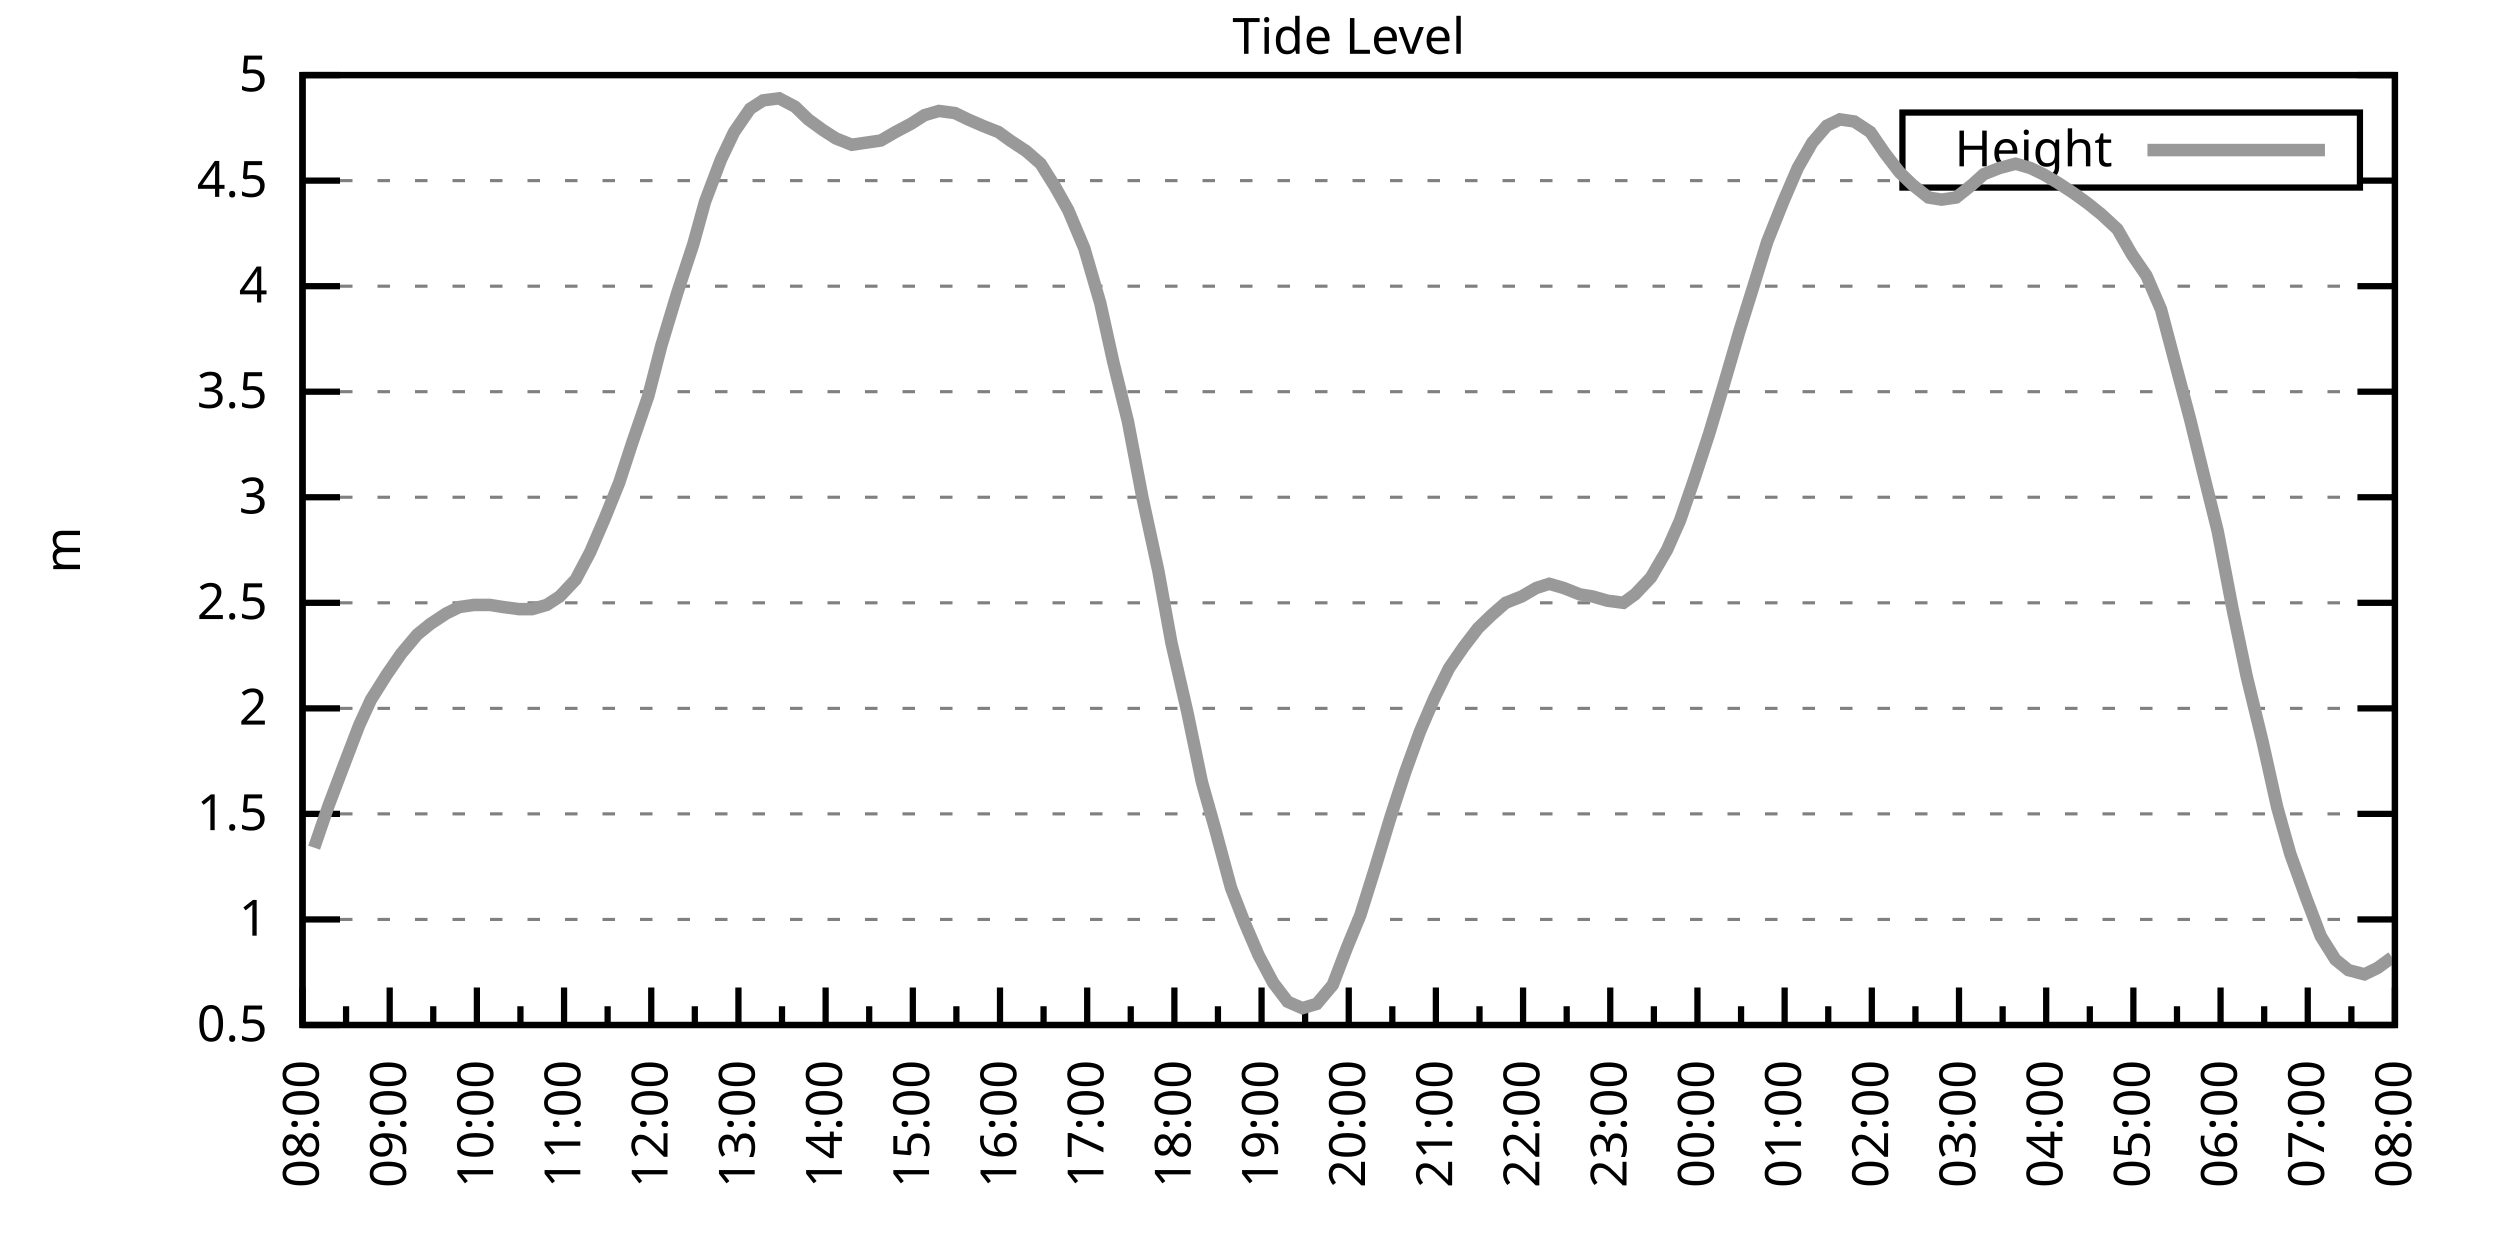
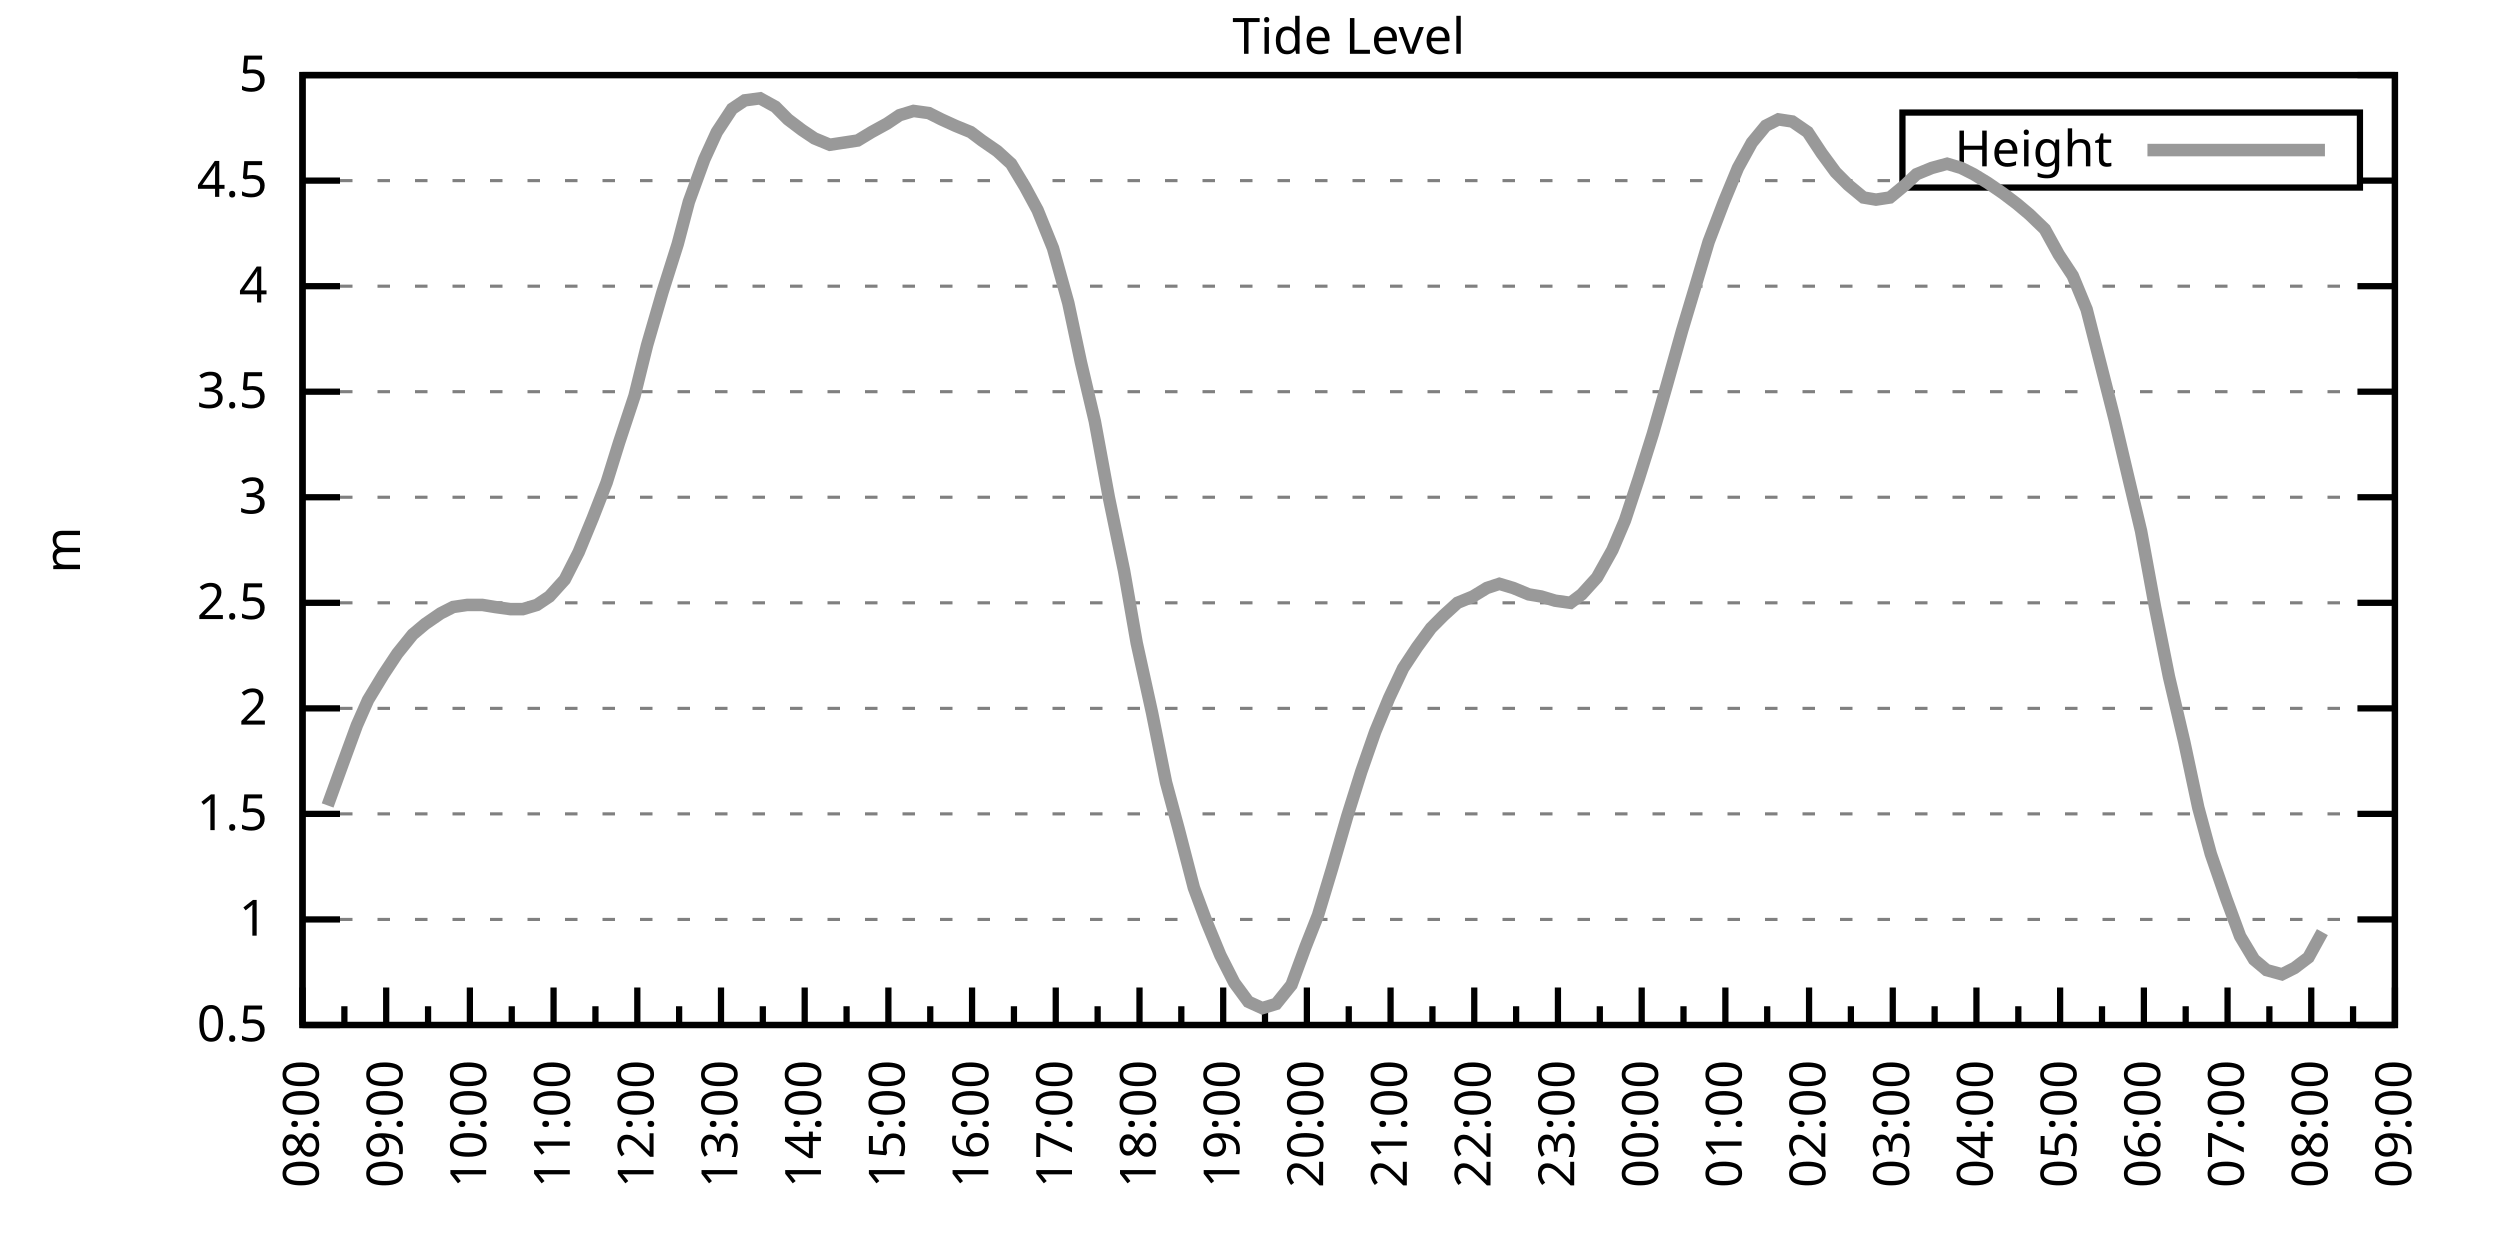
<svg xmlns="http://www.w3.org/2000/svg" xmlns:xlink="http://www.w3.org/1999/xlink" width="400" height="200" viewBox="0 0 400 200">
  <g id="gnuplot_canvas">
    <rect x="0" y="0" width="400" height="200" fill="none" />
    <defs>
      <circle id="gpDot" r="0.5" stroke-width="0.5" stroke="currentColor" />
      <path id="gpPt0" stroke-width="0.333" stroke="currentColor" d="M-1,0 h2 M0,-1 v2" />
      <path id="gpPt1" stroke-width="0.333" stroke="currentColor" d="M-1,-1 L1,1 M1,-1 L-1,1" />
      <path id="gpPt2" stroke-width="0.333" stroke="currentColor" d="M-1,0 L1,0 M0,-1 L0,1 M-1,-1 L1,1 M-1,1 L1,-1" />
      <rect id="gpPt3" stroke-width="0.333" stroke="currentColor" x="-1" y="-1" width="2" height="2" />
      <rect id="gpPt4" stroke-width="0.333" stroke="currentColor" fill="currentColor" x="-1" y="-1" width="2" height="2" />
      <circle id="gpPt5" stroke-width="0.333" stroke="currentColor" cx="0" cy="0" r="1" />
      <use xlink:href="#gpPt5" id="gpPt6" fill="currentColor" stroke="none" />
      <path id="gpPt7" stroke-width="0.333" stroke="currentColor" d="M0,-1.33 L-1.33,0.67 L1.33,0.67 z" />
      <use xlink:href="#gpPt7" id="gpPt8" fill="currentColor" stroke="none" />
      <use xlink:href="#gpPt7" id="gpPt9" stroke="currentColor" transform="rotate(180)" />
      <use xlink:href="#gpPt9" id="gpPt10" fill="currentColor" stroke="none" />
      <use xlink:href="#gpPt3" id="gpPt11" stroke="currentColor" transform="rotate(45)" />
      <use xlink:href="#gpPt11" id="gpPt12" fill="currentColor" stroke="none" />
      <path id="gpPt13" stroke-width="0.333" stroke="currentColor" d="M0,1.330 L1.265,0.411 L0.782,-1.067 L-0.782,-1.076 L-1.265,0.411 z" />
      <use xlink:href="#gpPt13" id="gpPt14" fill="currentColor" stroke="none" />
      <filter id="textbox" filterUnits="objectBoundingBox" x="0" y="0" height="1" width="1">
        <feFlood flood-color="white" flood-opacity="1" result="bgnd" />
        <feComposite in="SourceGraphic" in2="bgnd" operator="atop" />
      </filter>
      <filter id="greybox" filterUnits="objectBoundingBox" x="0" y="0" height="1" width="1">
        <feFlood flood-color="lightgrey" flood-opacity="1" result="grey" />
        <feComposite in="SourceGraphic" in2="grey" operator="atop" />
      </filter>
    </defs>
    <g fill="none" color="white" stroke="currentColor" stroke-width="1.00" stroke-linecap="butt" stroke-linejoin="miter">
</g>
    <g fill="none" color="black" stroke="currentColor" stroke-width="1.00" stroke-linecap="butt" stroke-linejoin="miter">
      <g stroke="none" shape-rendering="crispEdges">
        <polygon fill="rgb(255, 255, 255)" points="48.40,164.00 383.18,164.00 383.18,12.02 48.40,12.02 " />
      </g>
    </g>
    <g fill="none" color="black" stroke="currentColor" stroke-width="1.00" stroke-linecap="butt" stroke-linejoin="miter">
</g>
    <g fill="none" color="black" stroke="black" stroke-width="0.50" stroke-linecap="butt" stroke-linejoin="miter">
</g>
    <g fill="none" color="gray" stroke="currentColor" stroke-width="0.50" stroke-linecap="butt" stroke-linejoin="miter">
      <path stroke="gray" stroke-dasharray="2,4" class="gridline" d="M48.40,164.00 L383.19,164.00  " />
    </g>
    <g fill="none" color="gray" stroke="gray" stroke-width="1.00" stroke-linecap="butt" stroke-linejoin="miter">
</g>
    <g fill="none" color="black" stroke="currentColor" stroke-width="1.00" stroke-linecap="butt" stroke-linejoin="miter">
      <path stroke="black" d="M48.40,164.00 L54.40,164.00 M383.19,164.00 L377.19,164.00  " />
      <g transform="translate(42.80,166.60)" stroke="none" fill="black" font-family="Sans" font-size="8.00" text-anchor="end">
        <text>
          <tspan font-family="Sans"> 0.5</tspan>
        </text>
      </g>
    </g>
    <g fill="none" color="black" stroke="currentColor" stroke-width="1.00" stroke-linecap="butt" stroke-linejoin="miter">
</g>
    <g fill="none" color="black" stroke="black" stroke-width="0.50" stroke-linecap="butt" stroke-linejoin="miter">
</g>
    <g fill="none" color="gray" stroke="currentColor" stroke-width="0.50" stroke-linecap="butt" stroke-linejoin="miter">
      <path stroke="gray" stroke-dasharray="2,4" class="gridline" d="M48.40,147.11 L383.19,147.11  " />
    </g>
    <g fill="none" color="gray" stroke="gray" stroke-width="1.00" stroke-linecap="butt" stroke-linejoin="miter">
</g>
    <g fill="none" color="black" stroke="currentColor" stroke-width="1.00" stroke-linecap="butt" stroke-linejoin="miter">
      <path stroke="black" d="M48.40,147.11 L54.40,147.11 M383.19,147.11 L377.19,147.11  " />
      <g transform="translate(42.80,149.71)" stroke="none" fill="black" font-family="Sans" font-size="8.00" text-anchor="end">
        <text>
          <tspan font-family="Sans"> 1</tspan>
        </text>
      </g>
    </g>
    <g fill="none" color="black" stroke="currentColor" stroke-width="1.00" stroke-linecap="butt" stroke-linejoin="miter">
</g>
    <g fill="none" color="black" stroke="black" stroke-width="0.50" stroke-linecap="butt" stroke-linejoin="miter">
</g>
    <g fill="none" color="gray" stroke="currentColor" stroke-width="0.50" stroke-linecap="butt" stroke-linejoin="miter">
      <path stroke="gray" stroke-dasharray="2,4" class="gridline" d="M48.40,130.22 L383.19,130.22  " />
    </g>
    <g fill="none" color="gray" stroke="gray" stroke-width="1.00" stroke-linecap="butt" stroke-linejoin="miter">
</g>
    <g fill="none" color="black" stroke="currentColor" stroke-width="1.00" stroke-linecap="butt" stroke-linejoin="miter">
      <path stroke="black" d="M48.40,130.22 L54.40,130.22 M383.19,130.22 L377.19,130.22  " />
      <g transform="translate(42.80,132.82)" stroke="none" fill="black" font-family="Sans" font-size="8.00" text-anchor="end">
        <text>
          <tspan font-family="Sans"> 1.5</tspan>
        </text>
      </g>
    </g>
    <g fill="none" color="black" stroke="currentColor" stroke-width="1.00" stroke-linecap="butt" stroke-linejoin="miter">
</g>
    <g fill="none" color="black" stroke="black" stroke-width="0.50" stroke-linecap="butt" stroke-linejoin="miter">
</g>
    <g fill="none" color="gray" stroke="currentColor" stroke-width="0.50" stroke-linecap="butt" stroke-linejoin="miter">
      <path stroke="gray" stroke-dasharray="2,4" class="gridline" d="M48.40,113.34 L383.19,113.34  " />
    </g>
    <g fill="none" color="gray" stroke="gray" stroke-width="1.00" stroke-linecap="butt" stroke-linejoin="miter">
</g>
    <g fill="none" color="black" stroke="currentColor" stroke-width="1.00" stroke-linecap="butt" stroke-linejoin="miter">
      <path stroke="black" d="M48.40,113.34 L54.40,113.34 M383.19,113.34 L377.19,113.34  " />
      <g transform="translate(42.80,115.94)" stroke="none" fill="black" font-family="Sans" font-size="8.00" text-anchor="end">
        <text>
          <tspan font-family="Sans"> 2</tspan>
        </text>
      </g>
    </g>
    <g fill="none" color="black" stroke="currentColor" stroke-width="1.00" stroke-linecap="butt" stroke-linejoin="miter">
</g>
    <g fill="none" color="black" stroke="black" stroke-width="0.50" stroke-linecap="butt" stroke-linejoin="miter">
</g>
    <g fill="none" color="gray" stroke="currentColor" stroke-width="0.50" stroke-linecap="butt" stroke-linejoin="miter">
      <path stroke="gray" stroke-dasharray="2,4" class="gridline" d="M48.40,96.45 L383.19,96.45  " />
    </g>
    <g fill="none" color="gray" stroke="gray" stroke-width="1.00" stroke-linecap="butt" stroke-linejoin="miter">
</g>
    <g fill="none" color="black" stroke="currentColor" stroke-width="1.00" stroke-linecap="butt" stroke-linejoin="miter">
      <path stroke="black" d="M48.40,96.45 L54.40,96.45 M383.19,96.45 L377.19,96.45  " />
      <g transform="translate(42.80,99.05)" stroke="none" fill="black" font-family="Sans" font-size="8.00" text-anchor="end">
        <text>
          <tspan font-family="Sans"> 2.5</tspan>
        </text>
      </g>
    </g>
    <g fill="none" color="black" stroke="currentColor" stroke-width="1.00" stroke-linecap="butt" stroke-linejoin="miter">
</g>
    <g fill="none" color="black" stroke="black" stroke-width="0.50" stroke-linecap="butt" stroke-linejoin="miter">
</g>
    <g fill="none" color="gray" stroke="currentColor" stroke-width="0.50" stroke-linecap="butt" stroke-linejoin="miter">
      <path stroke="gray" stroke-dasharray="2,4" class="gridline" d="M48.40,79.56 L383.19,79.56  " />
    </g>
    <g fill="none" color="gray" stroke="gray" stroke-width="1.00" stroke-linecap="butt" stroke-linejoin="miter">
</g>
    <g fill="none" color="black" stroke="currentColor" stroke-width="1.00" stroke-linecap="butt" stroke-linejoin="miter">
      <path stroke="black" d="M48.40,79.56 L54.40,79.56 M383.19,79.56 L377.19,79.56  " />
      <g transform="translate(42.80,82.16)" stroke="none" fill="black" font-family="Sans" font-size="8.00" text-anchor="end">
        <text>
          <tspan font-family="Sans"> 3</tspan>
        </text>
      </g>
    </g>
    <g fill="none" color="black" stroke="currentColor" stroke-width="1.00" stroke-linecap="butt" stroke-linejoin="miter">
</g>
    <g fill="none" color="black" stroke="black" stroke-width="0.50" stroke-linecap="butt" stroke-linejoin="miter">
</g>
    <g fill="none" color="gray" stroke="currentColor" stroke-width="0.50" stroke-linecap="butt" stroke-linejoin="miter">
      <path stroke="gray" stroke-dasharray="2,4" class="gridline" d="M48.40,62.67 L383.19,62.67  " />
    </g>
    <g fill="none" color="gray" stroke="gray" stroke-width="1.00" stroke-linecap="butt" stroke-linejoin="miter">
</g>
    <g fill="none" color="black" stroke="currentColor" stroke-width="1.00" stroke-linecap="butt" stroke-linejoin="miter">
      <path stroke="black" d="M48.40,62.67 L54.40,62.67 M383.19,62.67 L377.19,62.67  " />
      <g transform="translate(42.80,65.27)" stroke="none" fill="black" font-family="Sans" font-size="8.00" text-anchor="end">
        <text>
          <tspan font-family="Sans"> 3.5</tspan>
        </text>
      </g>
    </g>
    <g fill="none" color="black" stroke="currentColor" stroke-width="1.00" stroke-linecap="butt" stroke-linejoin="miter">
</g>
    <g fill="none" color="black" stroke="black" stroke-width="0.50" stroke-linecap="butt" stroke-linejoin="miter">
</g>
    <g fill="none" color="gray" stroke="currentColor" stroke-width="0.50" stroke-linecap="butt" stroke-linejoin="miter">
      <path stroke="gray" stroke-dasharray="2,4" class="gridline" d="M48.40,45.79 L383.19,45.79  " />
    </g>
    <g fill="none" color="gray" stroke="gray" stroke-width="1.00" stroke-linecap="butt" stroke-linejoin="miter">
</g>
    <g fill="none" color="black" stroke="currentColor" stroke-width="1.00" stroke-linecap="butt" stroke-linejoin="miter">
      <path stroke="black" d="M48.40,45.79 L54.40,45.79 M383.19,45.79 L377.19,45.79  " />
      <g transform="translate(42.80,48.39)" stroke="none" fill="black" font-family="Sans" font-size="8.00" text-anchor="end">
        <text>
          <tspan font-family="Sans"> 4</tspan>
        </text>
      </g>
    </g>
    <g fill="none" color="black" stroke="currentColor" stroke-width="1.00" stroke-linecap="butt" stroke-linejoin="miter">
</g>
    <g fill="none" color="black" stroke="black" stroke-width="0.50" stroke-linecap="butt" stroke-linejoin="miter">
</g>
    <g fill="none" color="gray" stroke="currentColor" stroke-width="0.50" stroke-linecap="butt" stroke-linejoin="miter">
      <path stroke="gray" stroke-dasharray="2,4" class="gridline" d="M48.40,28.90 L304.39,28.90 M377.59,28.90 L383.19,28.90  " />
    </g>
    <g fill="none" color="gray" stroke="gray" stroke-width="1.00" stroke-linecap="butt" stroke-linejoin="miter">
</g>
    <g fill="none" color="black" stroke="currentColor" stroke-width="1.00" stroke-linecap="butt" stroke-linejoin="miter">
      <path stroke="black" d="M48.40,28.90 L54.40,28.90 M383.19,28.90 L377.19,28.90  " />
      <g transform="translate(42.80,31.50)" stroke="none" fill="black" font-family="Sans" font-size="8.00" text-anchor="end">
        <text>
          <tspan font-family="Sans"> 4.5</tspan>
        </text>
      </g>
    </g>
    <g fill="none" color="black" stroke="currentColor" stroke-width="1.00" stroke-linecap="butt" stroke-linejoin="miter">
</g>
    <g fill="none" color="black" stroke="black" stroke-width="0.50" stroke-linecap="butt" stroke-linejoin="miter">
</g>
    <g fill="none" color="gray" stroke="currentColor" stroke-width="0.50" stroke-linecap="butt" stroke-linejoin="miter">
      <path stroke="gray" stroke-dasharray="2,4" class="gridline" d="M48.40,12.01 L383.19,12.01  " />
    </g>
    <g fill="none" color="gray" stroke="gray" stroke-width="1.00" stroke-linecap="butt" stroke-linejoin="miter">
</g>
    <g fill="none" color="black" stroke="currentColor" stroke-width="1.00" stroke-linecap="butt" stroke-linejoin="miter">
      <path stroke="black" d="M48.40,12.01 L54.40,12.01 M383.19,12.01 L377.19,12.01  " />
      <g transform="translate(42.80,14.61)" stroke="none" fill="black" font-family="Sans" font-size="8.00" text-anchor="end">
        <text>
          <tspan font-family="Sans"> 5</tspan>
        </text>
      </g>
    </g>
    <g fill="none" color="black" stroke="currentColor" stroke-width="1.00" stroke-linecap="butt" stroke-linejoin="miter">
      <path stroke="black" d="M48.40,164.00 L48.40,158.00  " />
      <g transform="translate(51.00,169.60) rotate(270)" stroke="none" fill="black" font-family="Sans" font-size="8.00" text-anchor="end">
        <text>
          <tspan font-family="Sans">08:00</tspan>
        </text>
      </g>
    </g>
    <g fill="none" color="black" stroke="currentColor" stroke-width="1.00" stroke-linecap="butt" stroke-linejoin="miter">
-       <path stroke="black" d="M55.37,164.00 L55.37,161.00 M62.35,164.00 L62.35,158.00  " />
-       <g transform="translate(64.95,169.60) rotate(270)" stroke="none" fill="black" font-family="Sans" font-size="8.00" text-anchor="end">
+       <path stroke="black" d="M55.10,164.00 L55.10,161.00 M61.79,164.00 L61.79,158.00  " />
+       <g transform="translate(64.39,169.60) rotate(270)" stroke="none" fill="black" font-family="Sans" font-size="8.00" text-anchor="end">
        <text>
          <tspan font-family="Sans">09:00</tspan>
        </text>
      </g>
    </g>
    <g fill="none" color="black" stroke="currentColor" stroke-width="1.00" stroke-linecap="butt" stroke-linejoin="miter">
-       <path stroke="black" d="M69.32,164.00 L69.32,161.00 M76.30,164.00 L76.30,158.00  " />
-       <g transform="translate(78.90,169.60) rotate(270)" stroke="none" fill="black" font-family="Sans" font-size="8.00" text-anchor="end">
+       <path stroke="black" d="M68.49,164.00 L68.49,161.00 M75.18,164.00 L75.18,158.00  " />
+       <g transform="translate(77.78,169.60) rotate(270)" stroke="none" fill="black" font-family="Sans" font-size="8.00" text-anchor="end">
        <text>
          <tspan font-family="Sans">10:00</tspan>
        </text>
      </g>
    </g>
    <g fill="none" color="black" stroke="currentColor" stroke-width="1.00" stroke-linecap="butt" stroke-linejoin="miter">
-       <path stroke="black" d="M83.27,164.00 L83.27,161.00 M90.25,164.00 L90.25,158.00  " />
-       <g transform="translate(92.85,169.60) rotate(270)" stroke="none" fill="black" font-family="Sans" font-size="8.00" text-anchor="end">
+       <path stroke="black" d="M81.88,164.00 L81.88,161.00 M88.57,164.00 L88.57,158.00  " />
+       <g transform="translate(91.17,169.60) rotate(270)" stroke="none" fill="black" font-family="Sans" font-size="8.00" text-anchor="end">
        <text>
          <tspan font-family="Sans">11:00</tspan>
        </text>
      </g>
    </g>
    <g fill="none" color="black" stroke="currentColor" stroke-width="1.00" stroke-linecap="butt" stroke-linejoin="miter">
-       <path stroke="black" d="M97.22,164.00 L97.22,161.00 M104.20,164.00 L104.20,158.00  " />
-       <g transform="translate(106.80,169.60) rotate(270)" stroke="none" fill="black" font-family="Sans" font-size="8.00" text-anchor="end">
+       <path stroke="black" d="M95.27,164.00 L95.27,161.00 M101.97,164.00 L101.97,158.00  " />
+       <g transform="translate(104.57,169.60) rotate(270)" stroke="none" fill="black" font-family="Sans" font-size="8.00" text-anchor="end">
        <text>
          <tspan font-family="Sans">12:00</tspan>
        </text>
      </g>
    </g>
    <g fill="none" color="black" stroke="currentColor" stroke-width="1.00" stroke-linecap="butt" stroke-linejoin="miter">
-       <path stroke="black" d="M111.17,164.00 L111.17,161.00 M118.15,164.00 L118.15,158.00  " />
-       <g transform="translate(120.75,169.60) rotate(270)" stroke="none" fill="black" font-family="Sans" font-size="8.00" text-anchor="end">
+       <path stroke="black" d="M108.66,164.00 L108.66,161.00 M115.36,164.00 L115.36,158.00  " />
+       <g transform="translate(117.96,169.60) rotate(270)" stroke="none" fill="black" font-family="Sans" font-size="8.00" text-anchor="end">
        <text>
          <tspan font-family="Sans">13:00</tspan>
        </text>
      </g>
    </g>
    <g fill="none" color="black" stroke="currentColor" stroke-width="1.00" stroke-linecap="butt" stroke-linejoin="miter">
-       <path stroke="black" d="M125.12,164.00 L125.12,161.00 M132.10,164.00 L132.10,158.00  " />
-       <g transform="translate(134.70,169.60) rotate(270)" stroke="none" fill="black" font-family="Sans" font-size="8.00" text-anchor="end">
+       <path stroke="black" d="M122.05,164.00 L122.05,161.00 M128.75,164.00 L128.75,158.00  " />
+       <g transform="translate(131.35,169.60) rotate(270)" stroke="none" fill="black" font-family="Sans" font-size="8.00" text-anchor="end">
        <text>
          <tspan font-family="Sans">14:00</tspan>
        </text>
      </g>
    </g>
    <g fill="none" color="black" stroke="currentColor" stroke-width="1.00" stroke-linecap="butt" stroke-linejoin="miter">
-       <path stroke="black" d="M139.07,164.00 L139.07,161.00 M146.05,164.00 L146.05,158.00  " />
-       <g transform="translate(148.65,169.60) rotate(270)" stroke="none" fill="black" font-family="Sans" font-size="8.00" text-anchor="end">
+       <path stroke="black" d="M135.45,164.00 L135.45,161.00 M142.14,164.00 L142.14,158.00  " />
+       <g transform="translate(144.74,169.60) rotate(270)" stroke="none" fill="black" font-family="Sans" font-size="8.00" text-anchor="end">
        <text>
          <tspan font-family="Sans">15:00</tspan>
        </text>
      </g>
    </g>
    <g fill="none" color="black" stroke="currentColor" stroke-width="1.00" stroke-linecap="butt" stroke-linejoin="miter">
-       <path stroke="black" d="M153.02,164.00 L153.02,161.00 M160.00,164.00 L160.00,158.00  " />
-       <g transform="translate(162.60,169.60) rotate(270)" stroke="none" fill="black" font-family="Sans" font-size="8.00" text-anchor="end">
+       <path stroke="black" d="M148.84,164.00 L148.84,161.00 M155.53,164.00 L155.53,158.00  " />
+       <g transform="translate(158.13,169.60) rotate(270)" stroke="none" fill="black" font-family="Sans" font-size="8.00" text-anchor="end">
        <text>
          <tspan font-family="Sans">16:00</tspan>
        </text>
      </g>
    </g>
    <g fill="none" color="black" stroke="currentColor" stroke-width="1.00" stroke-linecap="butt" stroke-linejoin="miter">
-       <path stroke="black" d="M166.97,164.00 L166.97,161.00 M173.95,164.00 L173.95,158.00  " />
-       <g transform="translate(176.55,169.60) rotate(270)" stroke="none" fill="black" font-family="Sans" font-size="8.00" text-anchor="end">
+       <path stroke="black" d="M162.23,164.00 L162.23,161.00 M168.92,164.00 L168.92,158.00  " />
+       <g transform="translate(171.52,169.60) rotate(270)" stroke="none" fill="black" font-family="Sans" font-size="8.00" text-anchor="end">
        <text>
          <tspan font-family="Sans">17:00</tspan>
        </text>
      </g>
    </g>
    <g fill="none" color="black" stroke="currentColor" stroke-width="1.00" stroke-linecap="butt" stroke-linejoin="miter">
-       <path stroke="black" d="M180.92,164.00 L180.92,161.00 M187.90,164.00 L187.90,158.00  " />
-       <g transform="translate(190.50,169.60) rotate(270)" stroke="none" fill="black" font-family="Sans" font-size="8.00" text-anchor="end">
+       <path stroke="black" d="M175.62,164.00 L175.62,161.00 M182.32,164.00 L182.32,158.00  " />
+       <g transform="translate(184.92,169.60) rotate(270)" stroke="none" fill="black" font-family="Sans" font-size="8.00" text-anchor="end">
        <text>
          <tspan font-family="Sans">18:00</tspan>
        </text>
      </g>
    </g>
    <g fill="none" color="black" stroke="currentColor" stroke-width="1.00" stroke-linecap="butt" stroke-linejoin="miter">
-       <path stroke="black" d="M194.87,164.00 L194.87,161.00 M201.85,164.00 L201.85,158.00  " />
-       <g transform="translate(204.45,169.60) rotate(270)" stroke="none" fill="black" font-family="Sans" font-size="8.00" text-anchor="end">
+       <path stroke="black" d="M189.01,164.00 L189.01,161.00 M195.71,164.00 L195.71,158.00  " />
+       <g transform="translate(198.31,169.60) rotate(270)" stroke="none" fill="black" font-family="Sans" font-size="8.00" text-anchor="end">
        <text>
          <tspan font-family="Sans">19:00</tspan>
        </text>
      </g>
    </g>
    <g fill="none" color="black" stroke="currentColor" stroke-width="1.00" stroke-linecap="butt" stroke-linejoin="miter">
-       <path stroke="black" d="M208.82,164.00 L208.82,161.00 M215.80,164.00 L215.80,158.00  " />
-       <g transform="translate(218.40,169.60) rotate(270)" stroke="none" fill="black" font-family="Sans" font-size="8.00" text-anchor="end">
+       <path stroke="black" d="M202.40,164.00 L202.40,161.00 M209.10,164.00 L209.10,158.00  " />
+       <g transform="translate(211.70,169.60) rotate(270)" stroke="none" fill="black" font-family="Sans" font-size="8.00" text-anchor="end">
        <text>
          <tspan font-family="Sans">20:00</tspan>
        </text>
      </g>
    </g>
    <g fill="none" color="black" stroke="currentColor" stroke-width="1.00" stroke-linecap="butt" stroke-linejoin="miter">
-       <path stroke="black" d="M222.77,164.00 L222.77,161.00 M229.74,164.00 L229.74,158.00  " />
-       <g transform="translate(232.34,169.60) rotate(270)" stroke="none" fill="black" font-family="Sans" font-size="8.00" text-anchor="end">
+       <path stroke="black" d="M215.80,164.00 L215.80,161.00 M222.49,164.00 L222.49,158.00  " />
+       <g transform="translate(225.09,169.60) rotate(270)" stroke="none" fill="black" font-family="Sans" font-size="8.00" text-anchor="end">
        <text>
          <tspan font-family="Sans">21:00</tspan>
        </text>
      </g>
    </g>
    <g fill="none" color="black" stroke="currentColor" stroke-width="1.00" stroke-linecap="butt" stroke-linejoin="miter">
-       <path stroke="black" d="M236.72,164.00 L236.72,161.00 M243.69,164.00 L243.69,158.00  " />
-       <g transform="translate(246.29,169.60) rotate(270)" stroke="none" fill="black" font-family="Sans" font-size="8.00" text-anchor="end">
+       <path stroke="black" d="M229.19,164.00 L229.19,161.00 M235.88,164.00 L235.88,158.00  " />
+       <g transform="translate(238.48,169.60) rotate(270)" stroke="none" fill="black" font-family="Sans" font-size="8.00" text-anchor="end">
        <text>
          <tspan font-family="Sans">22:00</tspan>
        </text>
      </g>
    </g>
    <g fill="none" color="black" stroke="currentColor" stroke-width="1.00" stroke-linecap="butt" stroke-linejoin="miter">
-       <path stroke="black" d="M250.67,164.00 L250.67,161.00 M257.64,164.00 L257.64,158.00  " />
-       <g transform="translate(260.24,169.60) rotate(270)" stroke="none" fill="black" font-family="Sans" font-size="8.00" text-anchor="end">
+       <path stroke="black" d="M242.58,164.00 L242.58,161.00 M249.27,164.00 L249.27,158.00  " />
+       <g transform="translate(251.87,169.60) rotate(270)" stroke="none" fill="black" font-family="Sans" font-size="8.00" text-anchor="end">
        <text>
          <tspan font-family="Sans">23:00</tspan>
        </text>
      </g>
    </g>
    <g fill="none" color="black" stroke="currentColor" stroke-width="1.00" stroke-linecap="butt" stroke-linejoin="miter">
-       <path stroke="black" d="M264.62,164.00 L264.62,161.00 M271.59,164.00 L271.59,158.00  " />
-       <g transform="translate(274.19,169.60) rotate(270)" stroke="none" fill="black" font-family="Sans" font-size="8.00" text-anchor="end">
+       <path stroke="black" d="M255.97,164.00 L255.97,161.00 M262.67,164.00 L262.67,158.00  " />
+       <g transform="translate(265.27,169.60) rotate(270)" stroke="none" fill="black" font-family="Sans" font-size="8.00" text-anchor="end">
        <text>
          <tspan font-family="Sans">00:00</tspan>
        </text>
      </g>
    </g>
    <g fill="none" color="black" stroke="currentColor" stroke-width="1.00" stroke-linecap="butt" stroke-linejoin="miter">
-       <path stroke="black" d="M278.57,164.00 L278.57,161.00 M285.54,164.00 L285.54,158.00  " />
-       <g transform="translate(288.14,169.60) rotate(270)" stroke="none" fill="black" font-family="Sans" font-size="8.00" text-anchor="end">
+       <path stroke="black" d="M269.36,164.00 L269.36,161.00 M276.06,164.00 L276.06,158.00  " />
+       <g transform="translate(278.66,169.60) rotate(270)" stroke="none" fill="black" font-family="Sans" font-size="8.00" text-anchor="end">
        <text>
          <tspan font-family="Sans">01:00</tspan>
        </text>
      </g>
    </g>
    <g fill="none" color="black" stroke="currentColor" stroke-width="1.00" stroke-linecap="butt" stroke-linejoin="miter">
-       <path stroke="black" d="M292.52,164.00 L292.52,161.00 M299.49,164.00 L299.49,158.00  " />
-       <g transform="translate(302.09,169.60) rotate(270)" stroke="none" fill="black" font-family="Sans" font-size="8.00" text-anchor="end">
+       <path stroke="black" d="M282.75,164.00 L282.75,161.00 M289.45,164.00 L289.45,158.00  " />
+       <g transform="translate(292.05,169.60) rotate(270)" stroke="none" fill="black" font-family="Sans" font-size="8.00" text-anchor="end">
        <text>
          <tspan font-family="Sans">02:00</tspan>
        </text>
      </g>
    </g>
    <g fill="none" color="black" stroke="currentColor" stroke-width="1.00" stroke-linecap="butt" stroke-linejoin="miter">
-       <path stroke="black" d="M306.47,164.00 L306.47,161.00 M313.44,164.00 L313.44,158.00  " />
-       <g transform="translate(316.04,169.60) rotate(270)" stroke="none" fill="black" font-family="Sans" font-size="8.00" text-anchor="end">
+       <path stroke="black" d="M296.14,164.00 L296.14,161.00 M302.84,164.00 L302.84,158.00  " />
+       <g transform="translate(305.44,169.60) rotate(270)" stroke="none" fill="black" font-family="Sans" font-size="8.00" text-anchor="end">
        <text>
          <tspan font-family="Sans">03:00</tspan>
        </text>
      </g>
    </g>
    <g fill="none" color="black" stroke="currentColor" stroke-width="1.00" stroke-linecap="butt" stroke-linejoin="miter">
-       <path stroke="black" d="M320.42,164.00 L320.42,161.00 M327.39,164.00 L327.39,158.00  " />
-       <g transform="translate(329.99,169.60) rotate(270)" stroke="none" fill="black" font-family="Sans" font-size="8.00" text-anchor="end">
+       <path stroke="black" d="M309.54,164.00 L309.54,161.00 M316.23,164.00 L316.23,158.00  " />
+       <g transform="translate(318.83,169.60) rotate(270)" stroke="none" fill="black" font-family="Sans" font-size="8.00" text-anchor="end">
        <text>
          <tspan font-family="Sans">04:00</tspan>
        </text>
      </g>
    </g>
    <g fill="none" color="black" stroke="currentColor" stroke-width="1.00" stroke-linecap="butt" stroke-linejoin="miter">
-       <path stroke="black" d="M334.37,164.00 L334.37,161.00 M341.34,164.00 L341.34,158.00  " />
-       <g transform="translate(343.94,169.60) rotate(270)" stroke="none" fill="black" font-family="Sans" font-size="8.00" text-anchor="end">
+       <path stroke="black" d="M322.93,164.00 L322.93,161.00 M329.62,164.00 L329.62,158.00  " />
+       <g transform="translate(332.22,169.60) rotate(270)" stroke="none" fill="black" font-family="Sans" font-size="8.00" text-anchor="end">
        <text>
          <tspan font-family="Sans">05:00</tspan>
        </text>
      </g>
    </g>
    <g fill="none" color="black" stroke="currentColor" stroke-width="1.00" stroke-linecap="butt" stroke-linejoin="miter">
-       <path stroke="black" d="M348.32,164.00 L348.32,161.00 M355.29,164.00 L355.29,158.00  " />
-       <g transform="translate(357.89,169.60) rotate(270)" stroke="none" fill="black" font-family="Sans" font-size="8.00" text-anchor="end">
+       <path stroke="black" d="M336.32,164.00 L336.32,161.00 M343.02,164.00 L343.02,158.00  " />
+       <g transform="translate(345.62,169.60) rotate(270)" stroke="none" fill="black" font-family="Sans" font-size="8.00" text-anchor="end">
        <text>
          <tspan font-family="Sans">06:00</tspan>
        </text>
      </g>
    </g>
    <g fill="none" color="black" stroke="currentColor" stroke-width="1.00" stroke-linecap="butt" stroke-linejoin="miter">
-       <path stroke="black" d="M362.27,164.00 L362.27,161.00 M369.24,164.00 L369.24,158.00  " />
-       <g transform="translate(371.84,169.60) rotate(270)" stroke="none" fill="black" font-family="Sans" font-size="8.00" text-anchor="end">
+       <path stroke="black" d="M349.71,164.00 L349.71,161.00 M356.41,164.00 L356.41,158.00  " />
+       <g transform="translate(359.01,169.60) rotate(270)" stroke="none" fill="black" font-family="Sans" font-size="8.00" text-anchor="end">
        <text>
          <tspan font-family="Sans">07:00</tspan>
        </text>
      </g>
    </g>
    <g fill="none" color="black" stroke="currentColor" stroke-width="1.00" stroke-linecap="butt" stroke-linejoin="miter">
-       <path stroke="black" d="M376.22,164.00 L376.22,161.00 M383.19,164.00 L383.19,158.00  " />
+       <path stroke="black" d="M363.10,164.00 L363.10,161.00 M369.80,164.00 L369.80,158.00  " />
+       <g transform="translate(372.40,169.60) rotate(270)" stroke="none" fill="black" font-family="Sans" font-size="8.00" text-anchor="end">
+         <text>
+           <tspan font-family="Sans">08:00</tspan>
+         </text>
+       </g>
+     </g>
+     <g fill="none" color="black" stroke="currentColor" stroke-width="1.00" stroke-linecap="butt" stroke-linejoin="miter">
+       <path stroke="black" d="M376.49,164.00 L376.49,161.00 M383.19,164.00 L383.19,158.00  " />
      <g transform="translate(385.79,169.60) rotate(270)" stroke="none" fill="black" font-family="Sans" font-size="8.00" text-anchor="end">
        <text>
-           <tspan font-family="Sans">08:00</tspan>
+           <tspan font-family="Sans">09:00</tspan>
        </text>
      </g>
    </g>
    <g fill="none" color="black" stroke="currentColor" stroke-width="1.00" stroke-linecap="butt" stroke-linejoin="miter">
</g>
    <g fill="none" color="black" stroke="currentColor" stroke-width="1.00" stroke-linecap="butt" stroke-linejoin="miter">
      <path stroke="black" d="M48.40,12.01 L48.40,164.00 L383.19,164.00 L383.19,12.01 L48.40,12.01 Z  " />
    </g>
    <g fill="none" color="black" stroke="currentColor" stroke-width="1.00" stroke-linecap="butt" stroke-linejoin="miter">
      <g transform="translate(12.80,88.01) rotate(270)" stroke="none" fill="black" font-family="Sans" font-size="8.00" text-anchor="middle">
        <text>
          <tspan font-family="Sans">m</tspan>
        </text>
      </g>
    </g>
    <g fill="none" color="black" stroke="currentColor" stroke-width="1.00" stroke-linecap="butt" stroke-linejoin="miter">
</g>
    <g fill="none" color="black" stroke="currentColor" stroke-width="1.00" stroke-linecap="butt" stroke-linejoin="miter">
      <path stroke="black" d="M304.39,30.01 L304.39,18.01 L377.59,18.01 L377.59,30.01 L304.39,30.01 Z  " />
    </g>
    <g id="Tide_level_plot_1">
      <g fill="none" color="white" stroke="black" stroke-width="2.00" stroke-linecap="butt" stroke-linejoin="miter">
</g>
      <g fill="none" color="black" stroke="currentColor" stroke-width="2.00" stroke-linecap="butt" stroke-linejoin="miter">
        <g transform="translate(337.99,26.61)" stroke="none" fill="black" font-family="Sans" font-size="8.00" text-anchor="end">
          <text>
            <tspan font-family="Sans">Height</tspan>
          </text>
        </g>
      </g>
      <g fill="none" color="black" stroke="currentColor" stroke-width="2.00" stroke-linecap="butt" stroke-linejoin="miter">
-         <path stroke="rgb(153, 153, 153)" d="M343.59,24.01 L371.99,24.01 M50.26,135.63 L52.58,128.87 L55.14,122.12 L57.47,116.04 L59.33,111.99 L61.88,107.93   L64.21,104.56 L66.77,101.52 L68.86,99.83 L71.42,98.14 L73.51,97.12 L75.83,96.79 L78.39,96.79 L80.48,97.12   L83.04,97.46 L85.13,97.46 L87.46,96.79 L89.55,95.44 L92.11,92.73 L94.43,88.34 L96.76,82.94 L99.08,77.20   L101.18,70.78 L103.73,63.35 L105.83,55.24 L108.38,46.80 L110.94,39.03 L112.80,32.28 L115.36,25.52 L117.45,21.13   L120.01,17.41 L122.10,16.06 L124.66,15.73 L127.22,17.08 L129.31,19.10 L131.63,20.79 L133.72,22.14 L136.28,23.16   L138.61,22.82 L140.93,22.48 L143.26,21.13 L145.81,19.78 L147.91,18.43 L150.23,17.75 L152.79,18.09 L154.88,19.10   L157.21,20.12 L159.76,21.13 L161.62,22.48 L164.18,24.17 L166.51,26.20 L168.83,29.91 L170.92,33.63 L173.48,39.71   L176.04,48.49 L178.13,57.94 L180.46,67.40 L182.78,79.56 L185.34,91.38 L187.43,102.87 L189.99,114.01 L192.31,125.16   L194.41,132.59 L196.96,142.05 L199.06,147.45 L201.38,152.85 L203.71,157.24 L206.03,160.28 L208.36,161.30 L210.68,160.62   L213.24,157.58 L215.56,151.50 L217.65,146.44 L219.98,139.01 L222.54,130.56 L224.86,123.47 L227.19,117.05 L229.51,111.65   L231.84,106.92 L234.16,103.54 L236.49,100.50 L238.58,98.48 L240.90,96.45 L243.46,95.44 L245.79,94.08 L247.88,93.41   L250.20,94.08 L252.76,95.10 L254.85,95.44 L257.18,96.11 L259.74,96.45 L261.60,95.10 L264.15,92.40 L266.71,88.00   L268.80,83.28 L271.13,76.52 L273.45,69.43 L275.78,61.66 L278.34,52.88 L280.66,45.45 L282.75,38.69 L285.31,32.28   L287.64,26.87 L289.96,22.82 L292.29,20.12 L294.38,19.10 L296.70,19.44 L299.26,21.13 L301.58,24.51 L303.91,27.55   L306.00,29.57 L308.56,31.60 L310.65,31.94 L312.98,31.60 L315.53,29.57 L317.39,27.88 L319.95,26.87 L322.51,26.20   L324.83,26.87 L326.93,27.88 L329.25,29.24 L331.81,30.92 L334.13,32.61 L336.23,34.30 L338.78,36.67 L341.11,40.72   L343.43,44.10 L345.76,49.50 L348.08,58.28 L350.41,67.06 L352.73,76.52 L354.83,84.97 L357.15,97.12 L359.48,108.27   L362.03,118.74 L364.36,129.21 L366.45,136.64 L369.01,143.73 L371.33,149.81 L373.66,153.53 L375.75,155.22 L378.31,155.89   L380.40,154.88 L382.73,153.19  " />
+         <path stroke="rgb(153, 153, 153)" d="M343.59,24.01 L371.99,24.01 M52.42,128.87 L54.87,122.12 L57.10,116.04 L58.89,111.99 L61.35,107.93 L63.58,104.56   L66.03,101.52 L68.04,99.83 L70.50,98.14 L72.50,97.12 L74.74,96.79 L77.19,96.79 L79.20,97.12 L81.66,97.46   L83.66,97.46 L85.90,96.79 L87.91,95.44 L90.36,92.73 L92.59,88.34 L94.82,82.94 L97.06,77.20 L99.06,70.78   L101.52,63.35 L103.53,55.24 L105.98,46.80 L108.44,39.03 L110.22,32.28 L112.68,25.52 L114.69,21.13 L117.14,17.41   L119.15,16.06 L121.61,15.73 L124.06,17.08 L126.07,19.10 L128.30,20.79 L130.31,22.14 L132.77,23.16 L135.00,22.82   L137.23,22.48 L139.46,21.13 L141.92,19.78 L143.93,18.43 L146.16,17.75 L148.61,18.09 L150.62,19.10 L152.85,20.12   L155.31,21.13 L157.10,22.48 L159.55,24.17 L161.78,26.20 L164.01,29.91 L166.02,33.63 L168.48,39.71 L170.93,48.49   L172.94,57.94 L175.17,67.40 L177.41,79.56 L179.86,91.38 L181.87,102.87 L184.32,114.01 L186.56,125.16 L188.57,132.59   L191.02,142.05 L193.03,147.45 L195.26,152.85 L197.49,157.24 L199.73,160.28 L201.96,161.30 L204.19,160.62 L206.64,157.58   L208.88,151.50 L210.88,146.44 L213.12,139.01 L215.57,130.56 L217.80,123.47 L220.04,117.05 L222.27,111.65 L224.50,106.92   L226.73,103.54 L228.96,100.50 L230.97,98.48 L233.20,96.45 L235.66,95.44 L237.89,94.08 L239.90,93.41 L242.13,94.08   L244.59,95.10 L246.60,95.44 L248.83,96.11 L251.28,96.45 L253.07,95.10 L255.52,92.40 L257.98,88.00 L259.99,83.28   L262.22,76.52 L264.45,69.43 L266.68,61.66 L269.14,52.88 L271.37,45.45 L273.38,38.69 L275.83,32.28 L278.07,26.87   L280.30,22.82 L282.53,20.12 L284.54,19.10 L286.77,19.44 L289.23,21.13 L291.46,24.51 L293.69,27.55 L295.70,29.57   L298.15,31.60 L300.16,31.94 L302.39,31.60 L304.85,29.57 L306.63,27.88 L309.09,26.87 L311.54,26.20 L313.78,26.87   L315.79,27.88 L318.02,29.24 L320.47,30.92 L322.70,32.61 L324.71,34.30 L327.17,36.67 L329.40,40.72 L331.63,44.10   L333.86,49.50 L336.10,58.28 L338.33,67.06 L340.56,76.52 L342.57,84.97 L344.80,97.12 L347.03,108.27 L349.49,118.74   L351.72,129.21 L353.73,136.64 L356.18,143.73 L358.42,149.81 L360.65,153.53 L362.66,155.22 L365.11,155.89 L367.12,154.88   L369.35,153.19 L371.58,149.14  " />
      </g>
    </g>
    <g fill="none" color="black" stroke="currentColor" stroke-width="2.00" stroke-linecap="butt" stroke-linejoin="miter">
</g>
    <g fill="none" color="black" stroke="black" stroke-width="1.00" stroke-linecap="butt" stroke-linejoin="miter">
</g>
    <g fill="none" color="black" stroke="currentColor" stroke-width="1.00" stroke-linecap="butt" stroke-linejoin="miter">
      <path stroke="black" d="M48.40,12.01 L48.40,164.00 L383.19,164.00 L383.19,12.01 L48.40,12.01 Z  " />
    </g>
    <g fill="none" color="black" stroke="currentColor" stroke-width="1.00" stroke-linecap="butt" stroke-linejoin="miter">
      <g transform="translate(215.79,8.61)" stroke="none" fill="black" font-family="Sans" font-size="8.00" text-anchor="middle">
        <text>
          <tspan font-family="Sans">Tide Level</tspan>
        </text>
      </g>
    </g>
    <g fill="none" color="black" stroke="currentColor" stroke-width="1.00" stroke-linecap="butt" stroke-linejoin="miter">
</g>
  </g>
</svg>
